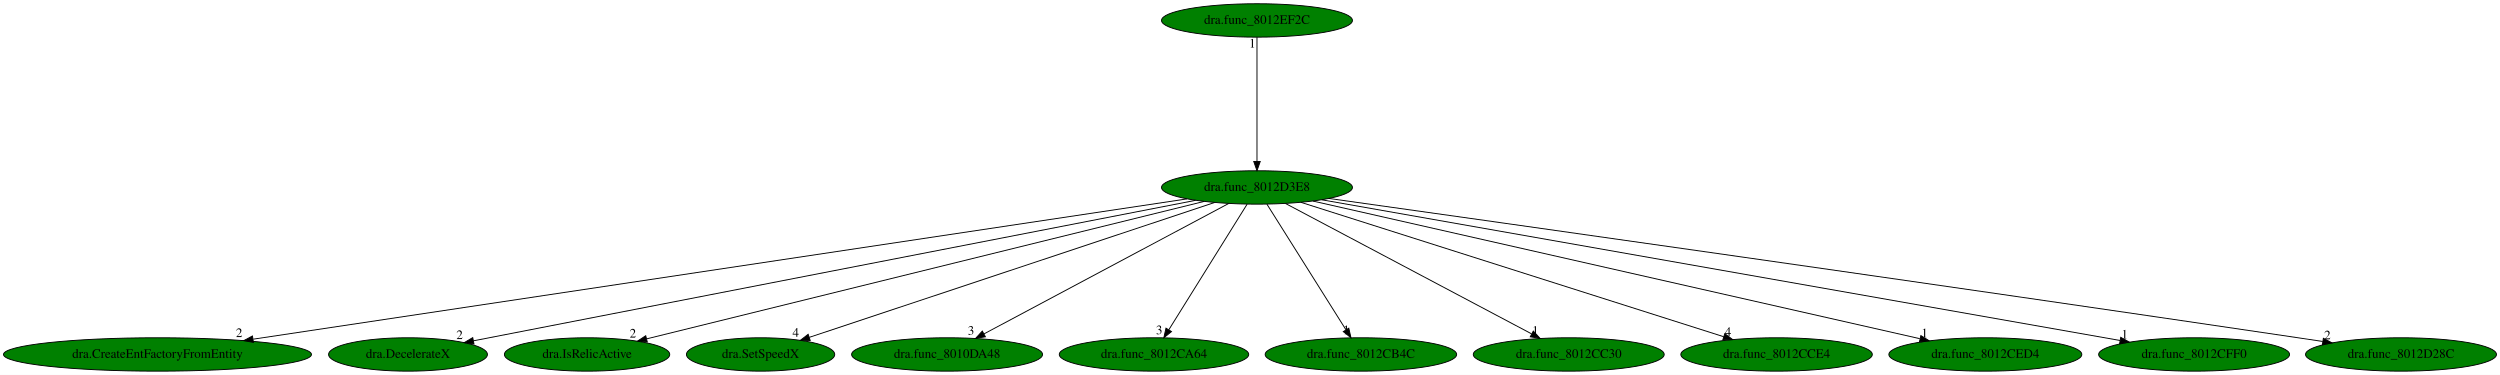
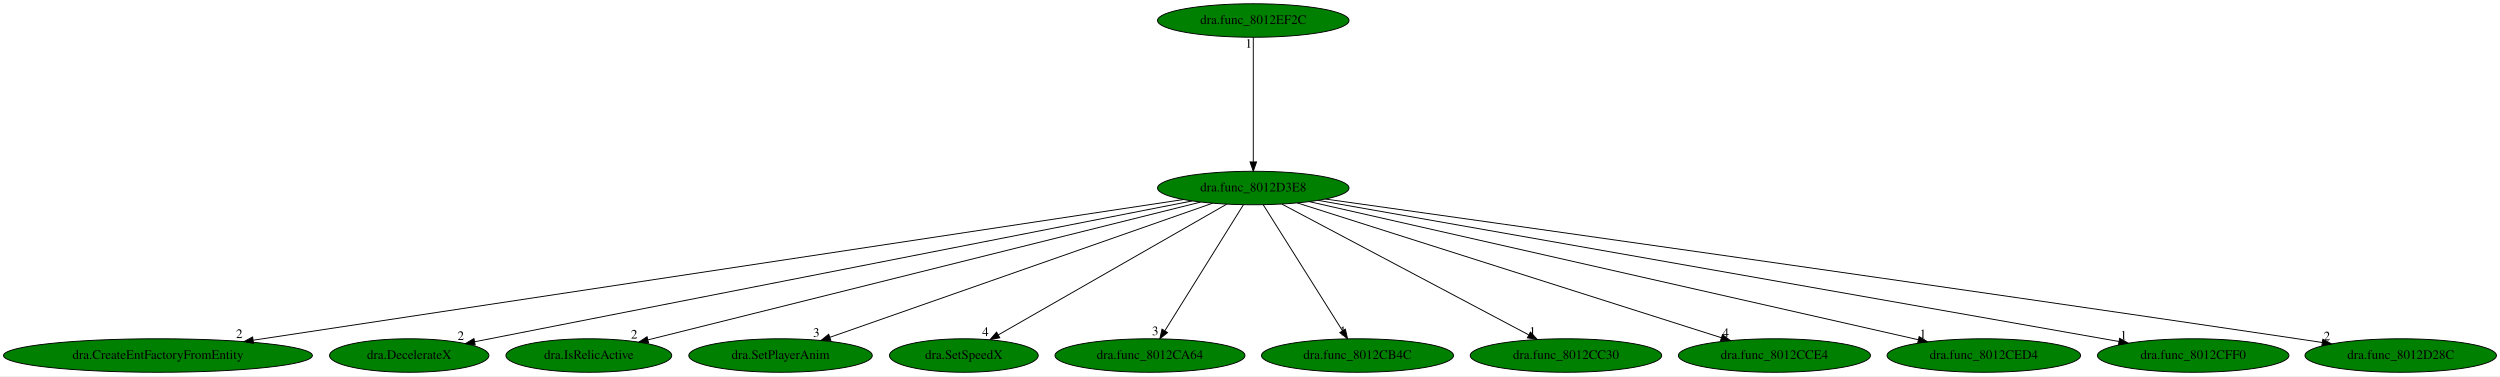
- <svg xmlns="http://www.w3.org/2000/svg" xmlns:xlink="http://www.w3.org/1999/xlink" width="2694pt" height="404pt" viewBox="0.00 0.00 2694.43 404.00">
+ <svg xmlns="http://www.w3.org/2000/svg" xmlns:xlink="http://www.w3.org/1999/xlink" width="2686pt" height="404pt" viewBox="0.00 0.00 2686.43 404.00">
  <g id="graph0" class="graph" transform="scale(1 1) rotate(0) translate(4 400)">
-     <polygon fill="white" stroke="transparent" points="-4,4 -4,-400 2690.43,-400 2690.43,4 -4,4" />
+     <polygon fill="white" stroke="transparent" points="-4,4 -4,-400 2682.43,-400 2682.43,4 -4,4" />
    <g id="node1" class="node">
-       <ellipse fill="green" stroke="black" cx="1350.74" cy="-198" rx="102.88" ry="18" />
-       <text text-anchor="middle" x="1350.74" y="-194.3" font-family="Times,serif" font-size="14.00">dra.func_8012D3E8</text>
+       <ellipse fill="green" stroke="black" cx="1342.74" cy="-198" rx="102.88" ry="18" />
+       <text text-anchor="middle" x="1342.74" y="-194.3" font-family="Times,serif" font-size="14.00">dra.func_8012D3E8</text>
    </g>
    <g id="node2" class="node">
      <g id="a_node2">
        <a xlink:href="dra.CreateEntFactoryFromEntity.svg" xlink:title="dra.CreateEntFactoryFromEntity">
          <ellipse fill="green" stroke="black" cx="165.74" cy="-18" rx="165.97" ry="18" />
          <text text-anchor="middle" x="165.74" y="-14.3" font-family="Times,serif" font-size="14.00">dra.CreateEntFactoryFromEntity</text>
        </a>
      </g>
    </g>
    <g id="edge1" class="edge">
-       <path fill="none" stroke="black" d="M1275.26,-185.66C1070.31,-154.88 503.14,-69.68 268.95,-34.5" />
-       <polygon fill="black" stroke="black" points="269.14,-30.99 258.73,-32.97 268.1,-37.92 269.14,-30.99" />
-       <text text-anchor="middle" x="253.73" y="-36.77" font-family="Times,serif" font-size="14.00">2</text>
+       <path fill="none" stroke="black" d="M1267.77,-185.66C1064.2,-154.88 500.87,-69.68 268.25,-34.5" />
+       <polygon fill="black" stroke="black" points="268.51,-31 258.1,-32.97 267.46,-37.92 268.51,-31" />
+       <text text-anchor="middle" x="253.1" y="-36.77" font-family="Times,serif" font-size="14.00">2</text>
    </g>
    <g id="node3" class="node">
      <g id="a_node3">
        <a xlink:href="dra.DecelerateX.svg" xlink:title="dra.DecelerateX">
          <ellipse fill="green" stroke="black" cx="435.74" cy="-18" rx="85.59" ry="18" />
          <text text-anchor="middle" x="435.74" y="-14.3" font-family="Times,serif" font-size="14.00">dra.DecelerateX</text>
        </a>
      </g>
    </g>
    <g id="edge2" class="edge">
-       <path fill="none" stroke="black" d="M1284.56,-184.13C1117.23,-151.57 678.3,-66.19 506.31,-32.73" />
-       <polygon fill="black" stroke="black" points="506.84,-29.27 496.35,-30.79 505.5,-36.14 506.84,-29.27" />
-       <text text-anchor="middle" x="491.35" y="-34.59" font-family="Times,serif" font-size="14.00">2</text>
+       <path fill="none" stroke="black" d="M1277.14,-184.13C1111.37,-151.59 676.71,-66.29 506,-32.79" />
+       <polygon fill="black" stroke="black" points="506.61,-29.34 496.12,-30.85 505.26,-36.21 506.61,-29.34" />
+       <text text-anchor="middle" x="491.12" y="-34.65" font-family="Times,serif" font-size="14.00">2</text>
    </g>
    <g id="node4" class="node">
      <g id="a_node4">
        <a xlink:href="dra.IsRelicActive.svg" xlink:title="dra.IsRelicActive">
          <ellipse fill="green" stroke="black" cx="628.74" cy="-18" rx="89.08" ry="18" />
          <text text-anchor="middle" x="628.74" y="-14.3" font-family="Times,serif" font-size="14.00">dra.IsRelicActive</text>
        </a>
      </g>
    </g>
    <g id="edge3" class="edge">
-       <path fill="none" stroke="black" d="M1293.78,-182.96C1161.24,-150.28 832.84,-69.32 693.21,-34.9" />
-       <polygon fill="black" stroke="black" points="693.64,-31.4 683.09,-32.4 691.96,-38.19 693.64,-31.4" />
-       <text text-anchor="middle" x="678.09" y="-36.2" font-family="Times,serif" font-size="14.00">2</text>
+       <path fill="none" stroke="black" d="M1286.11,-182.88C1154.82,-150.15 830.36,-69.27 692.43,-34.88" />
+       <polygon fill="black" stroke="black" points="692.98,-31.41 682.43,-32.39 691.29,-38.2 692.98,-31.41" />
+       <text text-anchor="middle" x="677.43" y="-36.19" font-family="Times,serif" font-size="14.00">2</text>
    </g>
    <g id="node5" class="node">
      <g id="a_node5">
-         <a xlink:href="dra.SetSpeedX.svg" xlink:title="dra.SetSpeedX">
-           <ellipse fill="green" stroke="black" cx="815.74" cy="-18" rx="79.89" ry="18" />
-           <text text-anchor="middle" x="815.74" y="-14.3" font-family="Times,serif" font-size="14.00">dra.SetSpeedX</text>
+         <a xlink:href="dra.SetPlayerAnim.svg" xlink:title="dra.SetPlayerAnim">
+           <ellipse fill="green" stroke="black" cx="834.74" cy="-18" rx="98.58" ry="18" />
+           <text text-anchor="middle" x="834.74" y="-14.3" font-family="Times,serif" font-size="14.00">dra.SetPlayerAnim</text>
        </a>
      </g>
    </g>
    <g id="edge4" class="edge">
-       <path fill="none" stroke="black" d="M1305.12,-181.82C1206.35,-148.96 973.15,-71.37 868.35,-36.5" />
-       <polygon fill="black" stroke="black" points="869.21,-33.1 858.62,-33.27 867,-39.74 869.21,-33.1" />
-       <text text-anchor="middle" x="853.62" y="-37.07" font-family="Times,serif" font-size="14.00">4</text>
+       <path fill="none" stroke="black" d="M1298.98,-181.67C1205.94,-149.07 988.69,-72.95 887.88,-37.62" />
+       <polygon fill="black" stroke="black" points="888.8,-34.23 878.2,-34.23 886.48,-40.84 888.8,-34.23" />
+       <text text-anchor="middle" x="873.2" y="-38.03" font-family="Times,serif" font-size="14.00">3</text>
    </g>
    <g id="node6" class="node">
      <g id="a_node6">
-         <a xlink:href="dra.func_8010DA48.svg" xlink:title="dra.func_8010DA48">
-           <ellipse fill="green" stroke="black" cx="1016.74" cy="-18" rx="102.88" ry="18" />
-           <text text-anchor="middle" x="1016.74" y="-14.3" font-family="Times,serif" font-size="14.00">dra.func_8010DA48</text>
+         <a xlink:href="dra.SetSpeedX.svg" xlink:title="dra.SetSpeedX">
+           <ellipse fill="green" stroke="black" cx="1031.74" cy="-18" rx="79.89" ry="18" />
+           <text text-anchor="middle" x="1031.74" y="-14.3" font-family="Times,serif" font-size="14.00">dra.SetSpeedX</text>
        </a>
      </g>
    </g>
    <g id="edge5" class="edge">
-       <path fill="none" stroke="black" d="M1320.21,-180.73C1259.61,-148.44 1124.16,-76.25 1056.62,-40.25" />
-       <polygon fill="black" stroke="black" points="1058.02,-37.04 1047.55,-35.42 1054.73,-43.22 1058.02,-37.04" />
-       <text text-anchor="middle" x="1042.55" y="-39.22" font-family="Times,serif" font-size="14.00">3</text>
+       <path fill="none" stroke="black" d="M1314.03,-180.57C1257.42,-148.17 1131.43,-76.06 1068.7,-40.16" />
+       <polygon fill="black" stroke="black" points="1070.34,-37.06 1059.92,-35.13 1066.86,-43.14 1070.34,-37.06" />
+       <text text-anchor="middle" x="1054.92" y="-38.93" font-family="Times,serif" font-size="14.00">4</text>
    </g>
    <g id="node7" class="node">
      <g id="a_node7">
        <a xlink:href="dra.func_8012CA64.svg" xlink:title="dra.func_8012CA64">
-           <ellipse fill="green" stroke="black" cx="1239.74" cy="-18" rx="102.08" ry="18" />
-           <text text-anchor="middle" x="1239.74" y="-14.3" font-family="Times,serif" font-size="14.00">dra.func_8012CA64</text>
+           <ellipse fill="green" stroke="black" cx="1231.74" cy="-18" rx="102.08" ry="18" />
+           <text text-anchor="middle" x="1231.74" y="-14.3" font-family="Times,serif" font-size="14.00">dra.func_8012CA64</text>
        </a>
      </g>
    </g>
    <g id="edge6" class="edge">
-       <path fill="none" stroke="black" d="M1340.09,-179.93C1320.53,-148.57 1278.77,-81.6 1255.77,-44.71" />
-       <polygon fill="black" stroke="black" points="1258.61,-42.65 1250.35,-36.02 1252.67,-46.35 1258.61,-42.65" />
-       <text text-anchor="middle" x="1245.35" y="-39.82" font-family="Times,serif" font-size="14.00">3</text>
+       <path fill="none" stroke="black" d="M1332.09,-179.93C1312.53,-148.57 1270.77,-81.6 1247.77,-44.71" />
+       <polygon fill="black" stroke="black" points="1250.61,-42.65 1242.35,-36.02 1244.67,-46.35 1250.61,-42.65" />
+       <text text-anchor="middle" x="1237.35" y="-39.82" font-family="Times,serif" font-size="14.00">3</text>
    </g>
    <g id="node8" class="node">
      <g id="a_node8">
        <a xlink:href="dra.func_8012CB4C.svg" xlink:title="dra.func_8012CB4C">
-           <ellipse fill="green" stroke="black" cx="1462.74" cy="-18" rx="103.18" ry="18" />
-           <text text-anchor="middle" x="1462.74" y="-14.3" font-family="Times,serif" font-size="14.00">dra.func_8012CB4C</text>
+           <ellipse fill="green" stroke="black" cx="1454.74" cy="-18" rx="103.18" ry="18" />
+           <text text-anchor="middle" x="1454.74" y="-14.3" font-family="Times,serif" font-size="14.00">dra.func_8012CB4C</text>
        </a>
      </g>
    </g>
    <g id="edge7" class="edge">
-       <path fill="none" stroke="black" d="M1361.47,-179.93C1381.21,-148.57 1423.35,-81.6 1446.56,-44.71" />
-       <polygon fill="black" stroke="black" points="1449.67,-46.34 1452.03,-36.02 1443.74,-42.62 1449.67,-46.34" />
-       <text text-anchor="middle" x="1447.03" y="-39.82" font-family="Times,serif" font-size="14.00">1</text>
+       <path fill="none" stroke="black" d="M1353.47,-179.93C1373.21,-148.57 1415.35,-81.6 1438.56,-44.71" />
+       <polygon fill="black" stroke="black" points="1441.67,-46.34 1444.03,-36.02 1435.74,-42.62 1441.67,-46.34" />
+       <text text-anchor="middle" x="1439.03" y="-39.82" font-family="Times,serif" font-size="14.00">1</text>
    </g>
    <g id="node9" class="node">
      <g id="a_node9">
        <a xlink:href="dra.func_8012CC30.svg" xlink:title="dra.func_8012CC30">
-           <ellipse fill="green" stroke="black" cx="1686.74" cy="-18" rx="102.88" ry="18" />
-           <text text-anchor="middle" x="1686.74" y="-14.3" font-family="Times,serif" font-size="14.00">dra.func_8012CC30</text>
+           <ellipse fill="green" stroke="black" cx="1678.74" cy="-18" rx="102.88" ry="18" />
+           <text text-anchor="middle" x="1678.74" y="-14.3" font-family="Times,serif" font-size="14.00">dra.func_8012CC30</text>
        </a>
      </g>
    </g>
    <g id="edge8" class="edge">
-       <path fill="none" stroke="black" d="M1381.44,-180.73C1442.41,-148.44 1578.67,-76.25 1646.61,-40.25" />
-       <polygon fill="black" stroke="black" points="1648.54,-43.2 1655.73,-35.42 1645.26,-37.01 1648.54,-43.2" />
-       <text text-anchor="middle" x="1650.73" y="-39.22" font-family="Times,serif" font-size="14.00">1</text>
+       <path fill="none" stroke="black" d="M1373.44,-180.73C1434.41,-148.44 1570.67,-76.25 1638.61,-40.25" />
+       <polygon fill="black" stroke="black" points="1640.54,-43.2 1647.73,-35.42 1637.26,-37.01 1640.54,-43.2" />
+       <text text-anchor="middle" x="1642.73" y="-39.22" font-family="Times,serif" font-size="14.00">1</text>
    </g>
    <g id="node10" class="node">
      <g id="a_node10">
        <a xlink:href="dra.func_8012CCE4.svg" xlink:title="dra.func_8012CCE4">
-           <ellipse fill="green" stroke="black" cx="1910.74" cy="-18" rx="103.18" ry="18" />
-           <text text-anchor="middle" x="1910.74" y="-14.3" font-family="Times,serif" font-size="14.00">dra.func_8012CCE4</text>
+           <ellipse fill="green" stroke="black" cx="1902.74" cy="-18" rx="103.18" ry="18" />
+           <text text-anchor="middle" x="1902.74" y="-14.3" font-family="Times,serif" font-size="14.00">dra.func_8012CCE4</text>
        </a>
      </g>
    </g>
    <g id="edge9" class="edge">
-       <path fill="none" stroke="black" d="M1398,-181.98C1500.51,-149.39 1742.97,-72.33 1853.74,-37.12" />
-       <polygon fill="black" stroke="black" points="1854.93,-40.41 1863.4,-34.05 1852.81,-33.74 1854.93,-40.41" />
-       <text text-anchor="middle" x="1858.4" y="-37.85" font-family="Times,serif" font-size="14.00">4</text>
+       <path fill="none" stroke="black" d="M1390,-181.98C1492.51,-149.39 1734.97,-72.33 1845.74,-37.12" />
+       <polygon fill="black" stroke="black" points="1846.93,-40.41 1855.4,-34.05 1844.81,-33.74 1846.93,-40.41" />
+       <text text-anchor="middle" x="1850.4" y="-37.85" font-family="Times,serif" font-size="14.00">4</text>
    </g>
    <g id="node11" class="node">
      <g id="a_node11">
        <a xlink:href="dra.func_8012CED4.svg" xlink:title="dra.func_8012CED4">
-           <ellipse fill="green" stroke="black" cx="2135.74" cy="-18" rx="103.98" ry="18" />
-           <text text-anchor="middle" x="2135.74" y="-14.3" font-family="Times,serif" font-size="14.00">dra.func_8012CED4</text>
+           <ellipse fill="green" stroke="black" cx="2127.74" cy="-18" rx="103.98" ry="18" />
+           <text text-anchor="middle" x="2127.74" y="-14.3" font-family="Times,serif" font-size="14.00">dra.func_8012CED4</text>
        </a>
      </g>
    </g>
    <g id="edge10" class="edge">
-       <path fill="none" stroke="black" d="M1411.03,-183.33C1553.87,-150.94 1912.32,-69.66 2065.04,-35.03" />
-       <polygon fill="black" stroke="black" points="2066.26,-38.34 2075.24,-32.72 2064.71,-31.52 2066.26,-38.34" />
-       <text text-anchor="middle" x="2070.24" y="-36.52" font-family="Times,serif" font-size="14.00">1</text>
+       <path fill="none" stroke="black" d="M1403.03,-183.33C1545.87,-150.94 1904.32,-69.66 2057.04,-35.03" />
+       <polygon fill="black" stroke="black" points="2058.26,-38.34 2067.24,-32.72 2056.71,-31.52 2058.26,-38.34" />
+       <text text-anchor="middle" x="2062.24" y="-36.52" font-family="Times,serif" font-size="14.00">1</text>
    </g>
    <g id="node12" class="node">
      <g id="a_node12">
        <a xlink:href="dra.func_8012CFF0.svg" xlink:title="dra.func_8012CFF0">
-           <ellipse fill="green" stroke="black" cx="2360.74" cy="-18" rx="102.88" ry="18" />
-           <text text-anchor="middle" x="2360.74" y="-14.3" font-family="Times,serif" font-size="14.00">dra.func_8012CFF0</text>
+           <ellipse fill="green" stroke="black" cx="2352.74" cy="-18" rx="102.88" ry="18" />
+           <text text-anchor="middle" x="2352.74" y="-14.3" font-family="Times,serif" font-size="14.00">dra.func_8012CFF0</text>
        </a>
      </g>
    </g>
    <g id="edge11" class="edge">
-       <path fill="none" stroke="black" d="M1420.56,-184.7C1602.16,-152.69 2088.53,-66.97 2280.87,-33.08" />
-       <polygon fill="black" stroke="black" points="2281.66,-36.49 2290.9,-31.31 2280.45,-29.6 2281.66,-36.49" />
-       <text text-anchor="middle" x="2285.9" y="-35.11" font-family="Times,serif" font-size="14.00">1</text>
+       <path fill="none" stroke="black" d="M1412.56,-184.7C1594.16,-152.69 2080.53,-66.97 2272.87,-33.08" />
+       <polygon fill="black" stroke="black" points="2273.66,-36.49 2282.9,-31.31 2272.45,-29.6 2273.66,-36.49" />
+       <text text-anchor="middle" x="2277.9" y="-35.11" font-family="Times,serif" font-size="14.00">1</text>
    </g>
    <g id="node13" class="node">
      <g id="a_node13">
        <a xlink:href="dra.func_8012D28C.svg" xlink:title="dra.func_8012D28C">
-           <ellipse fill="green" stroke="black" cx="2583.74" cy="-18" rx="102.88" ry="18" />
-           <text text-anchor="middle" x="2583.74" y="-14.3" font-family="Times,serif" font-size="14.00">dra.func_8012D28C</text>
+           <ellipse fill="green" stroke="black" cx="2575.74" cy="-18" rx="102.88" ry="18" />
+           <text text-anchor="middle" x="2575.74" y="-14.3" font-family="Times,serif" font-size="14.00">dra.func_8012D28C</text>
        </a>
      </g>
    </g>
    <g id="edge12" class="edge">
-       <path fill="none" stroke="black" d="M1428.31,-186.13C1610.6,-160.52 2080.5,-94.18 2472.74,-36 2481.35,-34.72 2490.34,-33.37 2499.31,-32.01" />
-       <polygon fill="black" stroke="black" points="2500.05,-35.44 2509.41,-30.48 2499,-28.52 2500.05,-35.44" />
-       <text text-anchor="middle" x="2504.41" y="-34.28" font-family="Times,serif" font-size="14.00">2</text>
+       <path fill="none" stroke="black" d="M1420.31,-186.13C1602.6,-160.52 2072.5,-94.18 2464.74,-36 2473.35,-34.72 2482.34,-33.37 2491.31,-32.01" />
+       <polygon fill="black" stroke="black" points="2492.05,-35.44 2501.41,-30.48 2491,-28.52 2492.05,-35.44" />
+       <text text-anchor="middle" x="2496.41" y="-34.28" font-family="Times,serif" font-size="14.00">2</text>
    </g>
    <g id="node14" class="node">
      <g id="a_node14">
        <a xlink:href="dra.func_8012EF2C.svg" xlink:title="dra.func_8012EF2C">
-           <ellipse fill="green" stroke="black" cx="1350.74" cy="-378" rx="102.88" ry="18" />
-           <text text-anchor="middle" x="1350.74" y="-374.3" font-family="Times,serif" font-size="14.00">dra.func_8012EF2C</text>
+           <ellipse fill="green" stroke="black" cx="1342.74" cy="-378" rx="102.88" ry="18" />
+           <text text-anchor="middle" x="1342.74" y="-374.3" font-family="Times,serif" font-size="14.00">dra.func_8012EF2C</text>
        </a>
      </g>
    </g>
    <g id="edge13" class="edge">
-       <path fill="none" stroke="black" d="M1350.74,-359.93C1350.74,-328.97 1350.74,-263.3 1350.74,-226.13" />
-       <polygon fill="black" stroke="black" points="1354.24,-226.02 1350.74,-216.02 1347.24,-226.02 1354.24,-226.02" />
-       <text text-anchor="middle" x="1345.74" y="-348.73" font-family="Times,serif" font-size="14.00">1</text>
+       <path fill="none" stroke="black" d="M1342.74,-359.93C1342.74,-328.97 1342.74,-263.3 1342.74,-226.13" />
+       <polygon fill="black" stroke="black" points="1346.24,-226.02 1342.74,-216.02 1339.24,-226.02 1346.24,-226.02" />
+       <text text-anchor="middle" x="1337.74" y="-348.73" font-family="Times,serif" font-size="14.00">1</text>
    </g>
  </g>
</svg>
